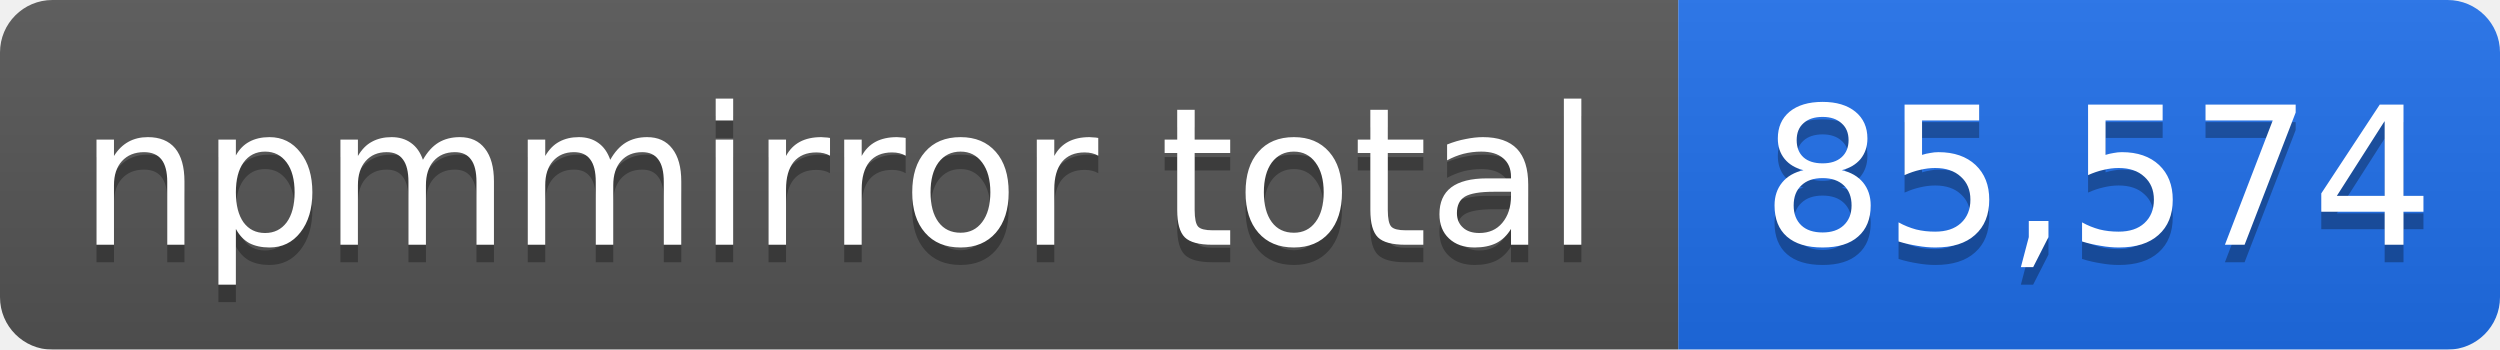
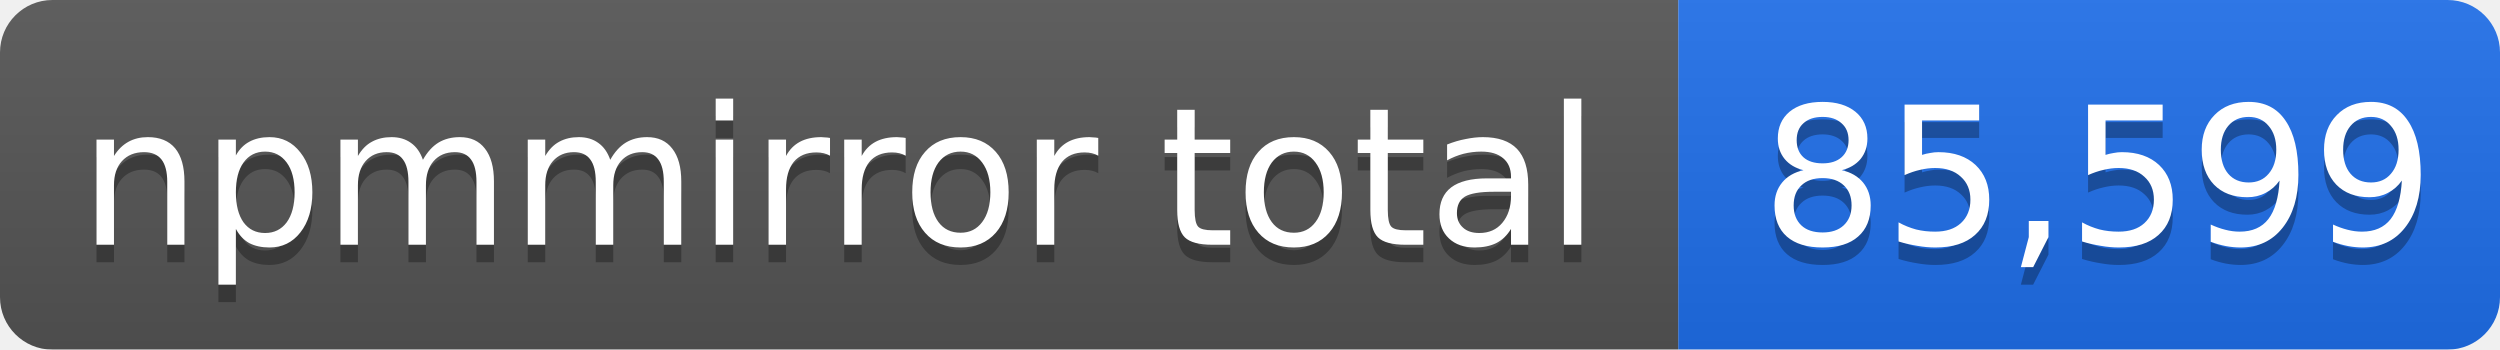
- <svg xmlns="http://www.w3.org/2000/svg" width="143" height="20" role="img" aria-label="npmmirror total: 85,574">
+ <svg xmlns="http://www.w3.org/2000/svg" width="143" height="20" role="img" aria-label="npmmirror total: 85,599">
  <linearGradient id="s" x2="0" y2="100%">
    <stop offset="0" stop-color="#bbb" stop-opacity=".1" />
    <stop offset="1" stop-opacity=".1" />
  </linearGradient>
  <mask id="m">
    <rect width="143" height="20" rx="3" fill="#fff" />
  </mask>
  <g mask="url(#m)">
    <rect width="96" height="20" fill="#555" />
    <rect x="96" width="47" height="20" fill="#1f6feb" />
    <rect width="143" height="20" fill="url(#s)" />
  </g>
  <g fill="#fff" text-anchor="middle" font-family="Verdana,Geneva,DejaVu Sans,sans-serif" font-size="11">
    <text x="48" y="15" fill="#010101" fill-opacity=".3">npmmirror total</text>
    <text x="48" y="14">npmmirror total</text>
-     <text x="120" y="15" fill="#010101" fill-opacity=".3">85,574</text>
-     <text x="120" y="14">85,574</text>
+     <text x="120" y="15" fill="#010101" fill-opacity=".3">85,599</text>
+     <text x="120" y="14">85,599</text>
  </g>
</svg>
